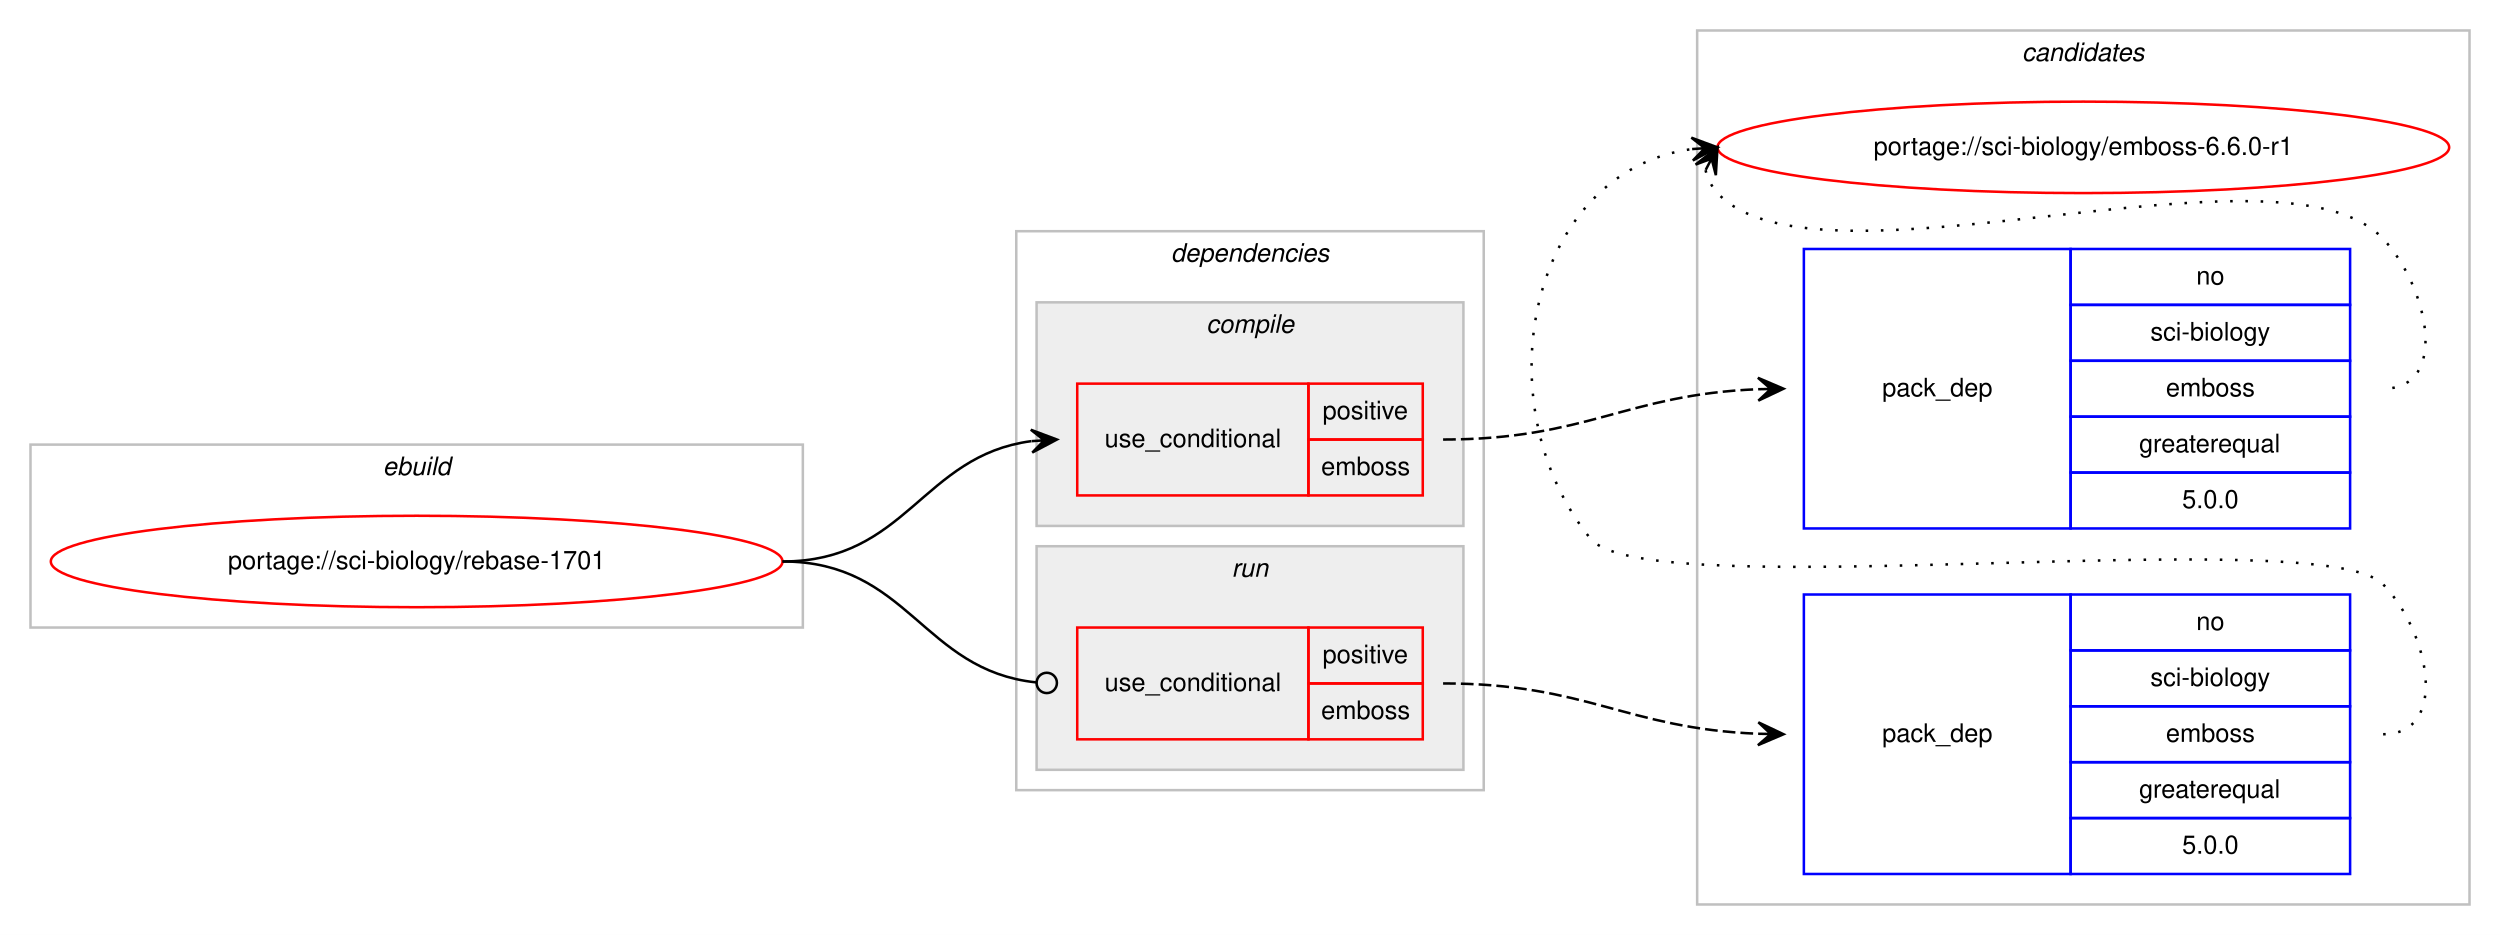
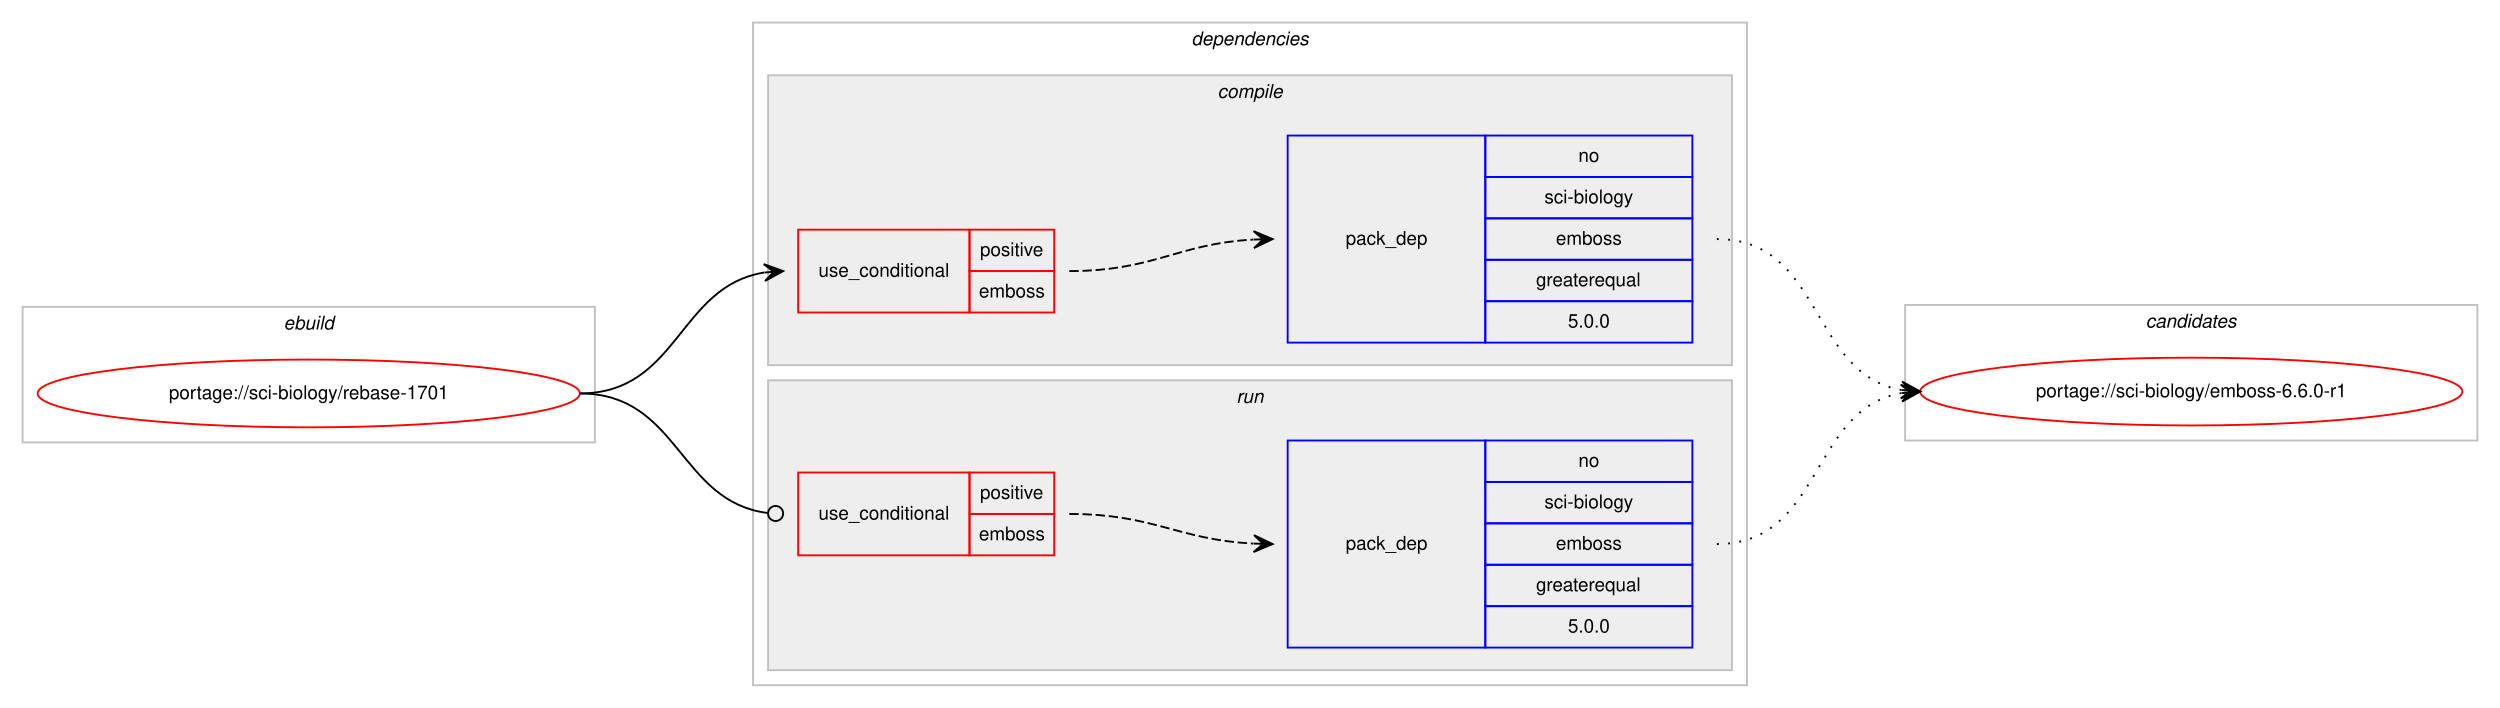
- <svg xmlns="http://www.w3.org/2000/svg" xmlns:xlink="http://www.w3.org/1999/xlink" width="984pt" height="368pt" viewBox="0.00 0.00 984.00 368.00">
-   <g id="graph0" class="graph" transform="scale(1 1) rotate(0) translate(4 364)">
-     <polygon fill="#ffffff" stroke="transparent" points="-4,4 -4,-364 980,-364 980,4 -4,4" />
-     <g id="clust10" class="cluster">
-       <polygon fill="none" stroke="#c0c0c0" points="664,-8 664,-352 968,-352 968,-8 664,-8" />
-       <text text-anchor="start" x="791.824" y="-340" font-family="Helvetica,sans-Serif" font-style="italic" font-size="10.00" fill="#000000">candidates</text>
-     </g>
+ <svg xmlns="http://www.w3.org/2000/svg" xmlns:xlink="http://www.w3.org/1999/xlink" width="1328pt" height="376pt" viewBox="0.00 0.00 1328.00 376.00">
+   <g id="graph0" class="graph" transform="scale(1 1) rotate(0) translate(4 372)">
+     <polygon fill="#ffffff" stroke="transparent" points="-4,4 -4,-372 1324,-372 1324,4 -4,4" />
    <g id="clust1" class="cluster">
-       <polygon fill="none" stroke="#c0c0c0" points="8,-117 8,-189 312,-189 312,-117 8,-117" />
-       <text text-anchor="start" x="146.663" y="-177" font-family="Helvetica,sans-Serif" font-style="italic" font-size="10.00" fill="#000000">ebuild</text>
+       <polygon fill="none" stroke="#c0c0c0" points="8,-137 8,-209 312,-209 312,-137 8,-137" />
+       <text text-anchor="start" x="146.663" y="-197" font-family="Helvetica,sans-Serif" font-style="italic" font-size="10.00" fill="#000000">ebuild</text>
    </g>
    <g id="clust2" class="cluster">
-       <polygon fill="none" stroke="#c0c0c0" points="396,-53 396,-273 580,-273 580,-53 396,-53" />
-       <text text-anchor="start" x="456.875" y="-261" font-family="Helvetica,sans-Serif" font-style="italic" font-size="10.00" fill="#000000">dependencies</text>
+       <polygon fill="none" stroke="#c0c0c0" points="396,-8 396,-360 924,-360 924,-8 396,-8" />
+       <text text-anchor="start" x="628.875" y="-348" font-family="Helvetica,sans-Serif" font-style="italic" font-size="10.00" fill="#000000">dependencies</text>
    </g>
    <g id="clust3" class="cluster">
-       <polygon fill="#eeeeee" stroke="#c0c0c0" points="404,-157 404,-245 572,-245 572,-157 404,-157" />
-       <text text-anchor="start" x="470.778" y="-233" font-family="Helvetica,sans-Serif" font-style="italic" font-size="10.00" fill="#000000">compile</text>
+       <polygon fill="#eeeeee" stroke="#c0c0c0" points="404,-178 404,-332 916,-332 916,-178 404,-178" />
+       <text text-anchor="start" x="642.778" y="-320" font-family="Helvetica,sans-Serif" font-style="italic" font-size="10.00" fill="#000000">compile</text>
    </g>
    <g id="clust7" class="cluster">
-       <polygon fill="#eeeeee" stroke="#c0c0c0" points="404,-61 404,-149 572,-149 572,-61 404,-61" />
-       <text text-anchor="start" x="480.776" y="-137" font-family="Helvetica,sans-Serif" font-style="italic" font-size="10.00" fill="#000000">run</text>
+       <polygon fill="#eeeeee" stroke="#c0c0c0" points="404,-16 404,-170 916,-170 916,-16 404,-16" />
+       <text text-anchor="start" x="652.777" y="-158" font-family="Helvetica,sans-Serif" font-style="italic" font-size="10.00" fill="#000000">run</text>
+     </g>
+     <g id="clust10" class="cluster">
+       <polygon fill="none" stroke="#c0c0c0" points="1008,-138 1008,-210 1312,-210 1312,-138 1008,-138" />
+       <text text-anchor="start" x="1135.824" y="-198" font-family="Helvetica,sans-Serif" font-style="italic" font-size="10.00" fill="#000000">candidates</text>
    </g>
    <g id="node1" class="node">
      <g id="a_node1">
        <a xlink:href="../sci-biology/rebase-1701.svg" xlink:title="portage://sci-biology/rebase-1701">
-           <ellipse fill="none" stroke="#ff0000" cx="160" cy="-143" rx="144" ry="18" />
-           <text text-anchor="middle" x="160" y="-140" font-family="Helvetica,sans-Serif" font-size="10.00" fill="#000000">portage://sci-biology/rebase-1701</text>
+           <ellipse fill="none" stroke="#ff0000" cx="160" cy="-163" rx="144" ry="18" />
+           <text text-anchor="middle" x="160" y="-160" font-family="Helvetica,sans-Serif" font-size="10.00" fill="#000000">portage://sci-biology/rebase-1701</text>
        </a>
      </g>
    </g>
    <g id="node2" class="node">
-       <polygon fill="none" stroke="#ff0000" points="420,-169 420,-213 511,-213 511,-169 420,-169" />
-       <text text-anchor="start" x="430.767" y="-188" font-family="Helvetica,sans-Serif" font-size="10.00" fill="#000000">use_conditional</text>
-       <polygon fill="none" stroke="#ff0000" points="511,-191 511,-213 556,-213 556,-191 511,-191" />
-       <text text-anchor="start" x="516.553" y="-199" font-family="Helvetica,sans-Serif" font-size="10.00" fill="#000000">positive</text>
-       <polygon fill="none" stroke="#ff0000" points="511,-169 511,-191 556,-191 556,-169 511,-169" />
-       <text text-anchor="start" x="515.997" y="-177" font-family="Helvetica,sans-Serif" font-size="10.00" fill="#000000">emboss</text>
+       <polygon fill="none" stroke="#ff0000" points="420,-206 420,-250 511,-250 511,-206 420,-206" />
+       <text text-anchor="start" x="430.767" y="-225" font-family="Helvetica,sans-Serif" font-size="10.00" fill="#000000">use_conditional</text>
+       <polygon fill="none" stroke="#ff0000" points="511,-228 511,-250 556,-250 556,-228 511,-228" />
+       <text text-anchor="start" x="516.553" y="-236" font-family="Helvetica,sans-Serif" font-size="10.00" fill="#000000">positive</text>
+       <polygon fill="none" stroke="#ff0000" points="511,-206 511,-228 556,-228 556,-206 511,-206" />
+       <text text-anchor="start" x="515.997" y="-214" font-family="Helvetica,sans-Serif" font-size="10.00" fill="#000000">emboss</text>
    </g>
    <g id="edge2" class="edge">
-       <path fill="none" stroke="#000000" d="M304,-143C352.937,-143 358.838,-184.662 401.891,-190.358" />
-       <polygon fill="#000000" stroke="#000000" points="412,-191 401.735,-194.857 407.01,-190.683 402.02,-190.366 402.02,-190.366 402.02,-190.366 407.01,-190.683 402.305,-185.875 412,-191 412,-191" />
+       <path fill="none" stroke="#000000" d="M304,-163C356.412,-163 356.249,-219.891 401.884,-227.225" />
+       <polygon fill="#000000" stroke="#000000" points="412,-228 401.685,-231.723 407.015,-227.618 402.029,-227.236 402.029,-227.236 402.029,-227.236 407.015,-227.618 402.373,-222.749 412,-228 412,-228" />
    </g>
    <g id="node4" class="node">
-       <polygon fill="none" stroke="#ff0000" points="420,-73 420,-117 511,-117 511,-73 420,-73" />
-       <text text-anchor="start" x="430.767" y="-92" font-family="Helvetica,sans-Serif" font-size="10.00" fill="#000000">use_conditional</text>
-       <polygon fill="none" stroke="#ff0000" points="511,-95 511,-117 556,-117 556,-95 511,-95" />
-       <text text-anchor="start" x="516.553" y="-103" font-family="Helvetica,sans-Serif" font-size="10.00" fill="#000000">positive</text>
-       <polygon fill="none" stroke="#ff0000" points="511,-73 511,-95 556,-95 556,-73 511,-73" />
-       <text text-anchor="start" x="515.997" y="-81" font-family="Helvetica,sans-Serif" font-size="10.00" fill="#000000">emboss</text>
+       <polygon fill="none" stroke="#ff0000" points="420,-77 420,-121 511,-121 511,-77 420,-77" />
+       <text text-anchor="start" x="430.767" y="-96" font-family="Helvetica,sans-Serif" font-size="10.00" fill="#000000">use_conditional</text>
+       <polygon fill="none" stroke="#ff0000" points="511,-99 511,-121 556,-121 556,-99 511,-99" />
+       <text text-anchor="start" x="516.553" y="-107" font-family="Helvetica,sans-Serif" font-size="10.00" fill="#000000">positive</text>
+       <polygon fill="none" stroke="#ff0000" points="511,-77 511,-99 556,-99 556,-77 511,-77" />
+       <text text-anchor="start" x="515.997" y="-85" font-family="Helvetica,sans-Serif" font-size="10.00" fill="#000000">emboss</text>
    </g>
    <g id="edge4" class="edge">
-       <path fill="none" stroke="#000000" d="M304,-143C353.655,-143 359.002,-100.106 403.811,-95.415" />
-       <ellipse fill="none" stroke="#000000" cx="408.005" cy="-95.203" rx="4" ry="4" />
+       <path fill="none" stroke="#000000" d="M304,-163C356.962,-163 356.416,-105.335 403.944,-99.478" />
+       <ellipse fill="none" stroke="#000000" cx="408.007" cy="-99.237" rx="4" ry="4" />
    </g>
    <g id="node3" class="node">
-       <polygon fill="none" stroke="#0000ff" points="706,-156 706,-266 811,-266 811,-156 706,-156" />
-       <text text-anchor="start" x="736.823" y="-208" font-family="Helvetica,sans-Serif" font-size="10.00" fill="#000000">pack_dep</text>
-       <polygon fill="none" stroke="#0000ff" points="811,-244 811,-266 921,-266 921,-244 811,-244" />
-       <text text-anchor="start" x="860.441" y="-252" font-family="Helvetica,sans-Serif" font-size="10.00" fill="#000000">no</text>
-       <polygon fill="none" stroke="#0000ff" points="811,-222 811,-244 921,-244 921,-222 811,-222" />
-       <text text-anchor="start" x="842.389" y="-230" font-family="Helvetica,sans-Serif" font-size="10.00" fill="#000000">sci-biology</text>
-       <polygon fill="none" stroke="#0000ff" points="811,-200 811,-222 921,-222 921,-200 811,-200" />
-       <text text-anchor="start" x="848.497" y="-208" font-family="Helvetica,sans-Serif" font-size="10.00" fill="#000000">emboss</text>
-       <polygon fill="none" stroke="#0000ff" points="811,-178 811,-200 921,-200 921,-178 811,-178" />
-       <text text-anchor="start" x="837.936" y="-186" font-family="Helvetica,sans-Serif" font-size="10.00" fill="#000000">greaterequal</text>
-       <polygon fill="none" stroke="#0000ff" points="811,-156 811,-178 921,-178 921,-156 811,-156" />
-       <text text-anchor="start" x="854.883" y="-164" font-family="Helvetica,sans-Serif" font-size="10.00" fill="#000000">5.0.0</text>
+       <polygon fill="none" stroke="#0000ff" points="680,-190 680,-300 785,-300 785,-190 680,-190" />
+       <text text-anchor="start" x="710.823" y="-242" font-family="Helvetica,sans-Serif" font-size="10.00" fill="#000000">pack_dep</text>
+       <polygon fill="none" stroke="#0000ff" points="785,-278 785,-300 895,-300 895,-278 785,-278" />
+       <text text-anchor="start" x="834.441" y="-286" font-family="Helvetica,sans-Serif" font-size="10.00" fill="#000000">no</text>
+       <polygon fill="none" stroke="#0000ff" points="785,-256 785,-278 895,-278 895,-256 785,-256" />
+       <text text-anchor="start" x="816.389" y="-264" font-family="Helvetica,sans-Serif" font-size="10.00" fill="#000000">sci-biology</text>
+       <polygon fill="none" stroke="#0000ff" points="785,-234 785,-256 895,-256 895,-234 785,-234" />
+       <text text-anchor="start" x="822.497" y="-242" font-family="Helvetica,sans-Serif" font-size="10.00" fill="#000000">emboss</text>
+       <polygon fill="none" stroke="#0000ff" points="785,-212 785,-234 895,-234 895,-212 785,-212" />
+       <text text-anchor="start" x="811.936" y="-220" font-family="Helvetica,sans-Serif" font-size="10.00" fill="#000000">greaterequal</text>
+       <polygon fill="none" stroke="#0000ff" points="785,-190 785,-212 895,-212 895,-190 785,-190" />
+       <text text-anchor="start" x="828.883" y="-198" font-family="Helvetica,sans-Serif" font-size="10.00" fill="#000000">5.0.0</text>
    </g>
    <g id="edge1" class="edge">
-       <path fill="none" stroke="#000000" stroke-dasharray="5,2" d="M564,-191C620.687,-191 636.034,-208.725 687.877,-210.802" />
-       <polygon fill="#000000" stroke="#000000" points="698,-211 687.914,-215.304 693.001,-210.902 688.002,-210.804 688.002,-210.804 688.002,-210.804 693.001,-210.902 688.09,-206.305 698,-211 698,-211" />
+       <path fill="none" stroke="#000000" stroke-dasharray="5,2" d="M564,-228C608.985,-228 621.595,-242.57 661.774,-244.733" />
+       <polygon fill="#000000" stroke="#000000" points="672,-245 661.886,-249.237 667.002,-244.869 662.003,-244.739 662.003,-244.739 662.003,-244.739 667.002,-244.869 662.121,-240.24 672,-245 672,-245" />
    </g>
    <g id="node6" class="node">
      <g id="a_node6">
        <a xlink:href="../sci-biology/emboss-6.6.0-r1.svg" xlink:title="portage://sci-biology/emboss-6.6.0-r1">
-           <ellipse fill="none" stroke="#ff0000" cx="816" cy="-306" rx="144" ry="18" />
-           <text text-anchor="middle" x="816" y="-303" font-family="Helvetica,sans-Serif" font-size="10.00" fill="#000000">portage://sci-biology/emboss-6.6.0-r1</text>
+           <ellipse fill="none" stroke="#ff0000" cx="1160" cy="-164" rx="144" ry="18" />
+           <text text-anchor="middle" x="1160" y="-161" font-family="Helvetica,sans-Serif" font-size="10.00" fill="#000000">portage://sci-biology/emboss-6.6.0-r1</text>
        </a>
      </g>
    </g>
    <g id="edge5" class="edge">
-       <path fill="none" stroke="#000000" stroke-dasharray="1,5" d="M667.303,-297.011C668.046,-293.792 669.782,-290.375 672,-288 711.827,-245.343 894.173,-312.657 934,-270 951.895,-250.833 960.222,-211 934,-211" />
-       <polygon fill="#000000" stroke="#000000" points="672,-306 663.38,-299.221 669.684,-301.569 667.368,-297.137 667.368,-297.137 667.368,-297.137 669.684,-301.569 671.357,-295.053 672,-306 672,-306" />
+       <path fill="none" stroke="#000000" stroke-dasharray="1,5" d="M908,-245C964.367,-245 957.189,-173.512 1005.861,-164.855" />
+       <polygon fill="#000000" stroke="#000000" points="1016,-164 1006.413,-169.324 1011.018,-164.42 1006.035,-164.84 1006.035,-164.84 1006.035,-164.84 1011.018,-164.42 1005.657,-160.356 1016,-164 1016,-164" />
    </g>
    <g id="node5" class="node">
-       <polygon fill="none" stroke="#0000ff" points="706,-20 706,-130 811,-130 811,-20 706,-20" />
-       <text text-anchor="start" x="736.823" y="-72" font-family="Helvetica,sans-Serif" font-size="10.00" fill="#000000">pack_dep</text>
-       <polygon fill="none" stroke="#0000ff" points="811,-108 811,-130 921,-130 921,-108 811,-108" />
-       <text text-anchor="start" x="860.441" y="-116" font-family="Helvetica,sans-Serif" font-size="10.00" fill="#000000">no</text>
-       <polygon fill="none" stroke="#0000ff" points="811,-86 811,-108 921,-108 921,-86 811,-86" />
-       <text text-anchor="start" x="842.389" y="-94" font-family="Helvetica,sans-Serif" font-size="10.00" fill="#000000">sci-biology</text>
-       <polygon fill="none" stroke="#0000ff" points="811,-64 811,-86 921,-86 921,-64 811,-64" />
-       <text text-anchor="start" x="848.497" y="-72" font-family="Helvetica,sans-Serif" font-size="10.00" fill="#000000">emboss</text>
-       <polygon fill="none" stroke="#0000ff" points="811,-42 811,-64 921,-64 921,-42 811,-42" />
-       <text text-anchor="start" x="837.936" y="-50" font-family="Helvetica,sans-Serif" font-size="10.00" fill="#000000">greaterequal</text>
-       <polygon fill="none" stroke="#0000ff" points="811,-20 811,-42 921,-42 921,-20 811,-20" />
-       <text text-anchor="start" x="854.883" y="-28" font-family="Helvetica,sans-Serif" font-size="10.00" fill="#000000">5.0.0</text>
+       <polygon fill="none" stroke="#0000ff" points="680,-28 680,-138 785,-138 785,-28 680,-28" />
+       <text text-anchor="start" x="710.823" y="-80" font-family="Helvetica,sans-Serif" font-size="10.00" fill="#000000">pack_dep</text>
+       <polygon fill="none" stroke="#0000ff" points="785,-116 785,-138 895,-138 895,-116 785,-116" />
+       <text text-anchor="start" x="834.441" y="-124" font-family="Helvetica,sans-Serif" font-size="10.00" fill="#000000">no</text>
+       <polygon fill="none" stroke="#0000ff" points="785,-94 785,-116 895,-116 895,-94 785,-94" />
+       <text text-anchor="start" x="816.389" y="-102" font-family="Helvetica,sans-Serif" font-size="10.00" fill="#000000">sci-biology</text>
+       <polygon fill="none" stroke="#0000ff" points="785,-72 785,-94 895,-94 895,-72 785,-72" />
+       <text text-anchor="start" x="822.497" y="-80" font-family="Helvetica,sans-Serif" font-size="10.00" fill="#000000">emboss</text>
+       <polygon fill="none" stroke="#0000ff" points="785,-50 785,-72 895,-72 895,-50 785,-50" />
+       <text text-anchor="start" x="811.936" y="-58" font-family="Helvetica,sans-Serif" font-size="10.00" fill="#000000">greaterequal</text>
+       <polygon fill="none" stroke="#0000ff" points="785,-28 785,-50 895,-50 895,-28 785,-28" />
+       <text text-anchor="start" x="828.883" y="-36" font-family="Helvetica,sans-Serif" font-size="10.00" fill="#000000">5.0.0</text>
    </g>
    <g id="edge3" class="edge">
-       <path fill="none" stroke="#000000" stroke-dasharray="5,2" d="M564,-95C620.687,-95 636.034,-77.275 687.877,-75.198" />
-       <polygon fill="#000000" stroke="#000000" points="698,-75 688.09,-79.695 693.001,-75.098 688.002,-75.196 688.002,-75.196 688.002,-75.196 693.001,-75.098 687.914,-70.697 698,-75 698,-75" />
+       <path fill="none" stroke="#000000" stroke-dasharray="5,2" d="M564,-99C608.923,-99 621.643,-85.287 661.786,-83.251" />
+       <polygon fill="#000000" stroke="#000000" points="672,-83 662.114,-87.745 667.001,-83.123 662.003,-83.246 662.003,-83.246 662.003,-83.246 667.001,-83.123 661.892,-78.747 672,-83 672,-83" />
    </g>
    <g id="edge6" class="edge">
-       <path fill="none" stroke="#000000" stroke-dasharray="1,5" d="M934,-75C960.222,-75 952.23,-115.152 934,-134 909.859,-158.959 643.83,-124.996 622,-152 578.968,-205.23 597.928,-296.526 661.809,-305.315" />
-       <polygon fill="#000000" stroke="#000000" points="672,-306 661.721,-309.819 667.011,-305.665 662.023,-305.329 662.023,-305.329 662.023,-305.329 667.011,-305.665 662.324,-300.839 672,-306 672,-306" />
+       <path fill="none" stroke="#000000" stroke-dasharray="1,5" d="M908,-83C964.367,-83 957.189,-154.488 1005.861,-163.145" />
+       <polygon fill="#000000" stroke="#000000" points="1016,-164 1005.657,-167.644 1011.018,-163.58 1006.035,-163.16 1006.035,-163.16 1006.035,-163.16 1011.018,-163.58 1006.413,-158.676 1016,-164 1016,-164" />
    </g>
  </g>
</svg>
